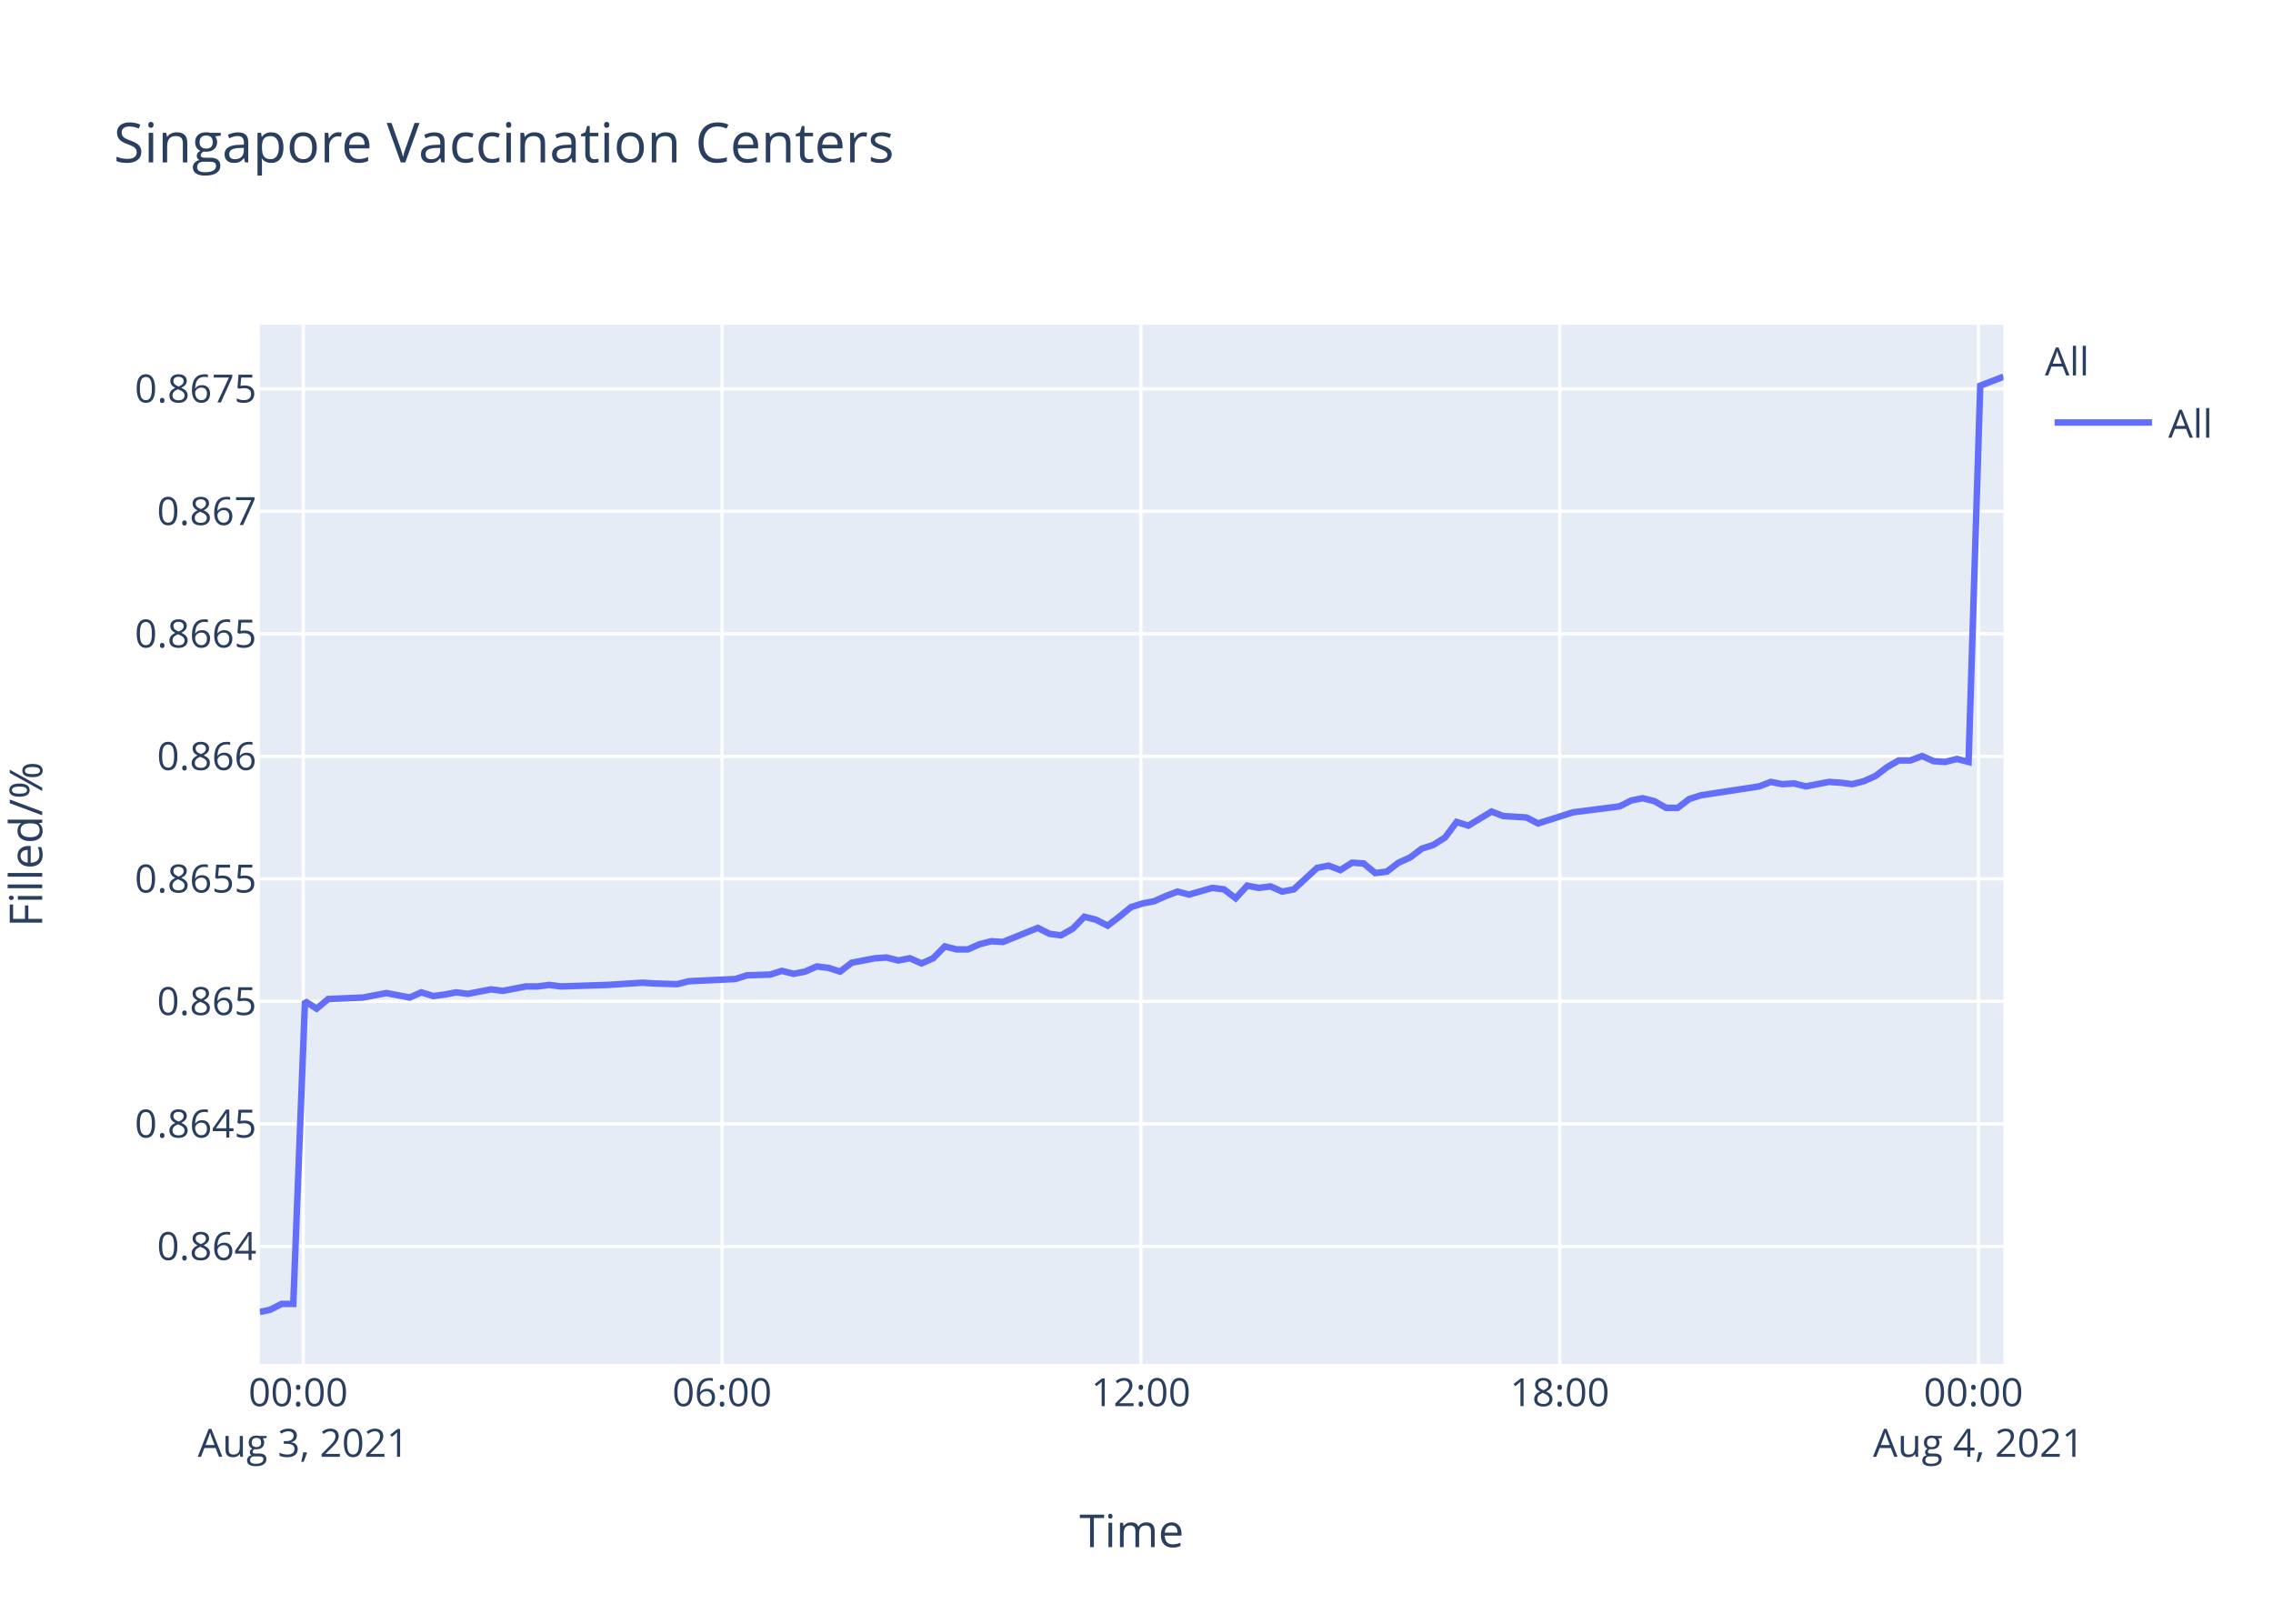
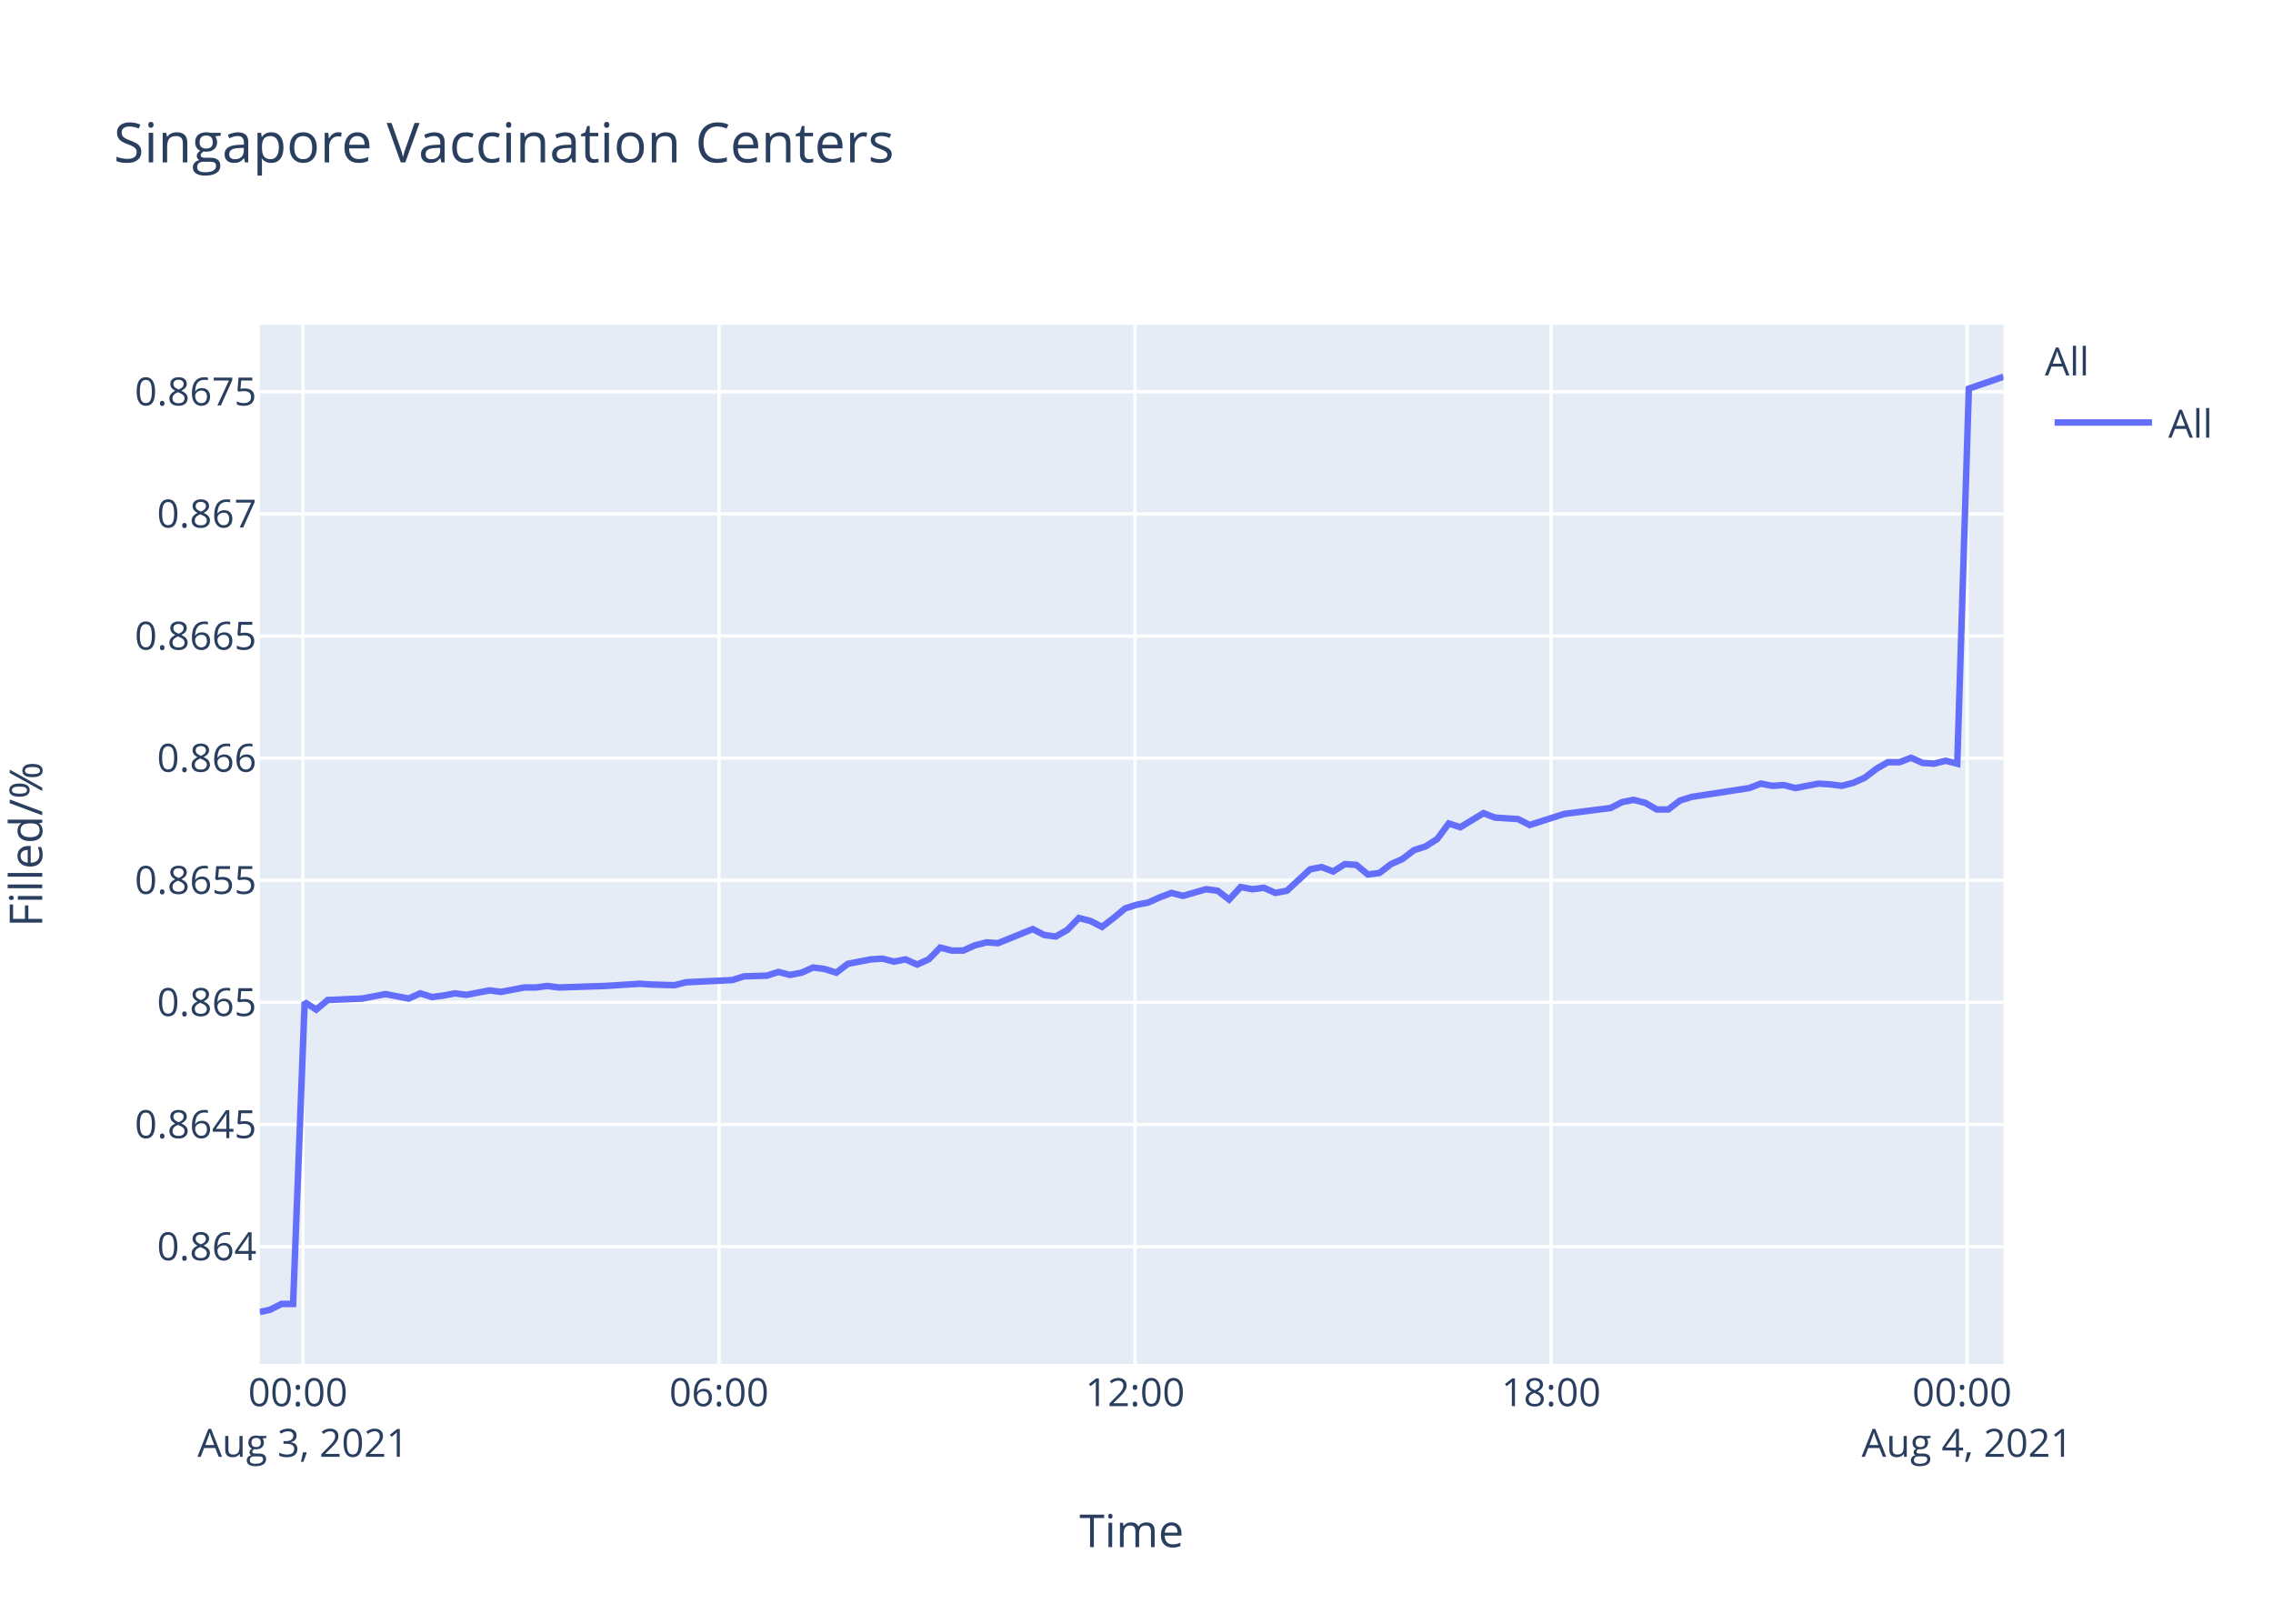
<svg xmlns="http://www.w3.org/2000/svg" class="main-svg" width="700" height="500" style="" viewBox="0 0 700 500">
  <rect x="0" y="0" width="700" height="500" style="fill: rgb(255, 255, 255); fill-opacity: 1;" />
-   <defs id="defs-a73c70">
+   <defs id="defs-f512ba">
    <g class="clips">
-       <clipPath id="clipa73c70xyplot" class="plotclip">
+       <clipPath id="clipf512baxyplot" class="plotclip">
        <rect width="537" height="320" />
      </clipPath>
-       <clipPath class="axesclip" id="clipa73c70x">
+       <clipPath class="axesclip" id="clipf512bax">
        <rect x="80" y="0" width="537" height="500" />
      </clipPath>
-       <clipPath class="axesclip" id="clipa73c70y">
+       <clipPath class="axesclip" id="clipf512bay">
        <rect x="0" y="100" width="700" height="320" />
      </clipPath>
-       <clipPath class="axesclip" id="clipa73c70xy">
+       <clipPath class="axesclip" id="clipf512baxy">
        <rect x="80" y="100" width="537" height="320" />
      </clipPath>
    </g>
    <g class="gradients" />
  </defs>
  <g class="bglayer">
    <rect class="bg" x="80" y="100" width="537" height="320" style="fill: rgb(229, 236, 246); fill-opacity: 1; stroke-width: 0;" />
  </g>
  <g class="layer-below">
    <g class="imagelayer" />
    <g class="shapelayer" />
  </g>
  <g class="cartesianlayer">
    <g class="subplot xy">
      <g class="layer-subplot">
        <g class="shapelayer" />
        <g class="imagelayer" />
      </g>
      <g class="gridlayer">
        <g class="x">
-           <path class="xgrid crisp" transform="translate(93.39,0)" d="M0,100v320" style="stroke: rgb(255, 255, 255); stroke-opacity: 1; stroke-width: 1px;" />
-           <path class="xgrid crisp" transform="translate(222.37,0)" d="M0,100v320" style="stroke: rgb(255, 255, 255); stroke-opacity: 1; stroke-width: 1px;" />
-           <path class="xgrid crisp" transform="translate(351.35,0)" d="M0,100v320" style="stroke: rgb(255, 255, 255); stroke-opacity: 1; stroke-width: 1px;" />
-           <path class="xgrid crisp" transform="translate(480.33,0)" d="M0,100v320" style="stroke: rgb(255, 255, 255); stroke-opacity: 1; stroke-width: 1px;" />
-           <path class="xgrid crisp" transform="translate(609.31,0)" d="M0,100v320" style="stroke: rgb(255, 255, 255); stroke-opacity: 1; stroke-width: 1px;" />
+           <path class="xgrid crisp" transform="translate(93.3,0)" d="M0,100v320" style="stroke: rgb(255, 255, 255); stroke-opacity: 1; stroke-width: 1px;" />
+           <path class="xgrid crisp" transform="translate(221.43,0)" d="M0,100v320" style="stroke: rgb(255, 255, 255); stroke-opacity: 1; stroke-width: 1px;" />
+           <path class="xgrid crisp" transform="translate(349.55,0)" d="M0,100v320" style="stroke: rgb(255, 255, 255); stroke-opacity: 1; stroke-width: 1px;" />
+           <path class="xgrid crisp" transform="translate(477.68,0)" d="M0,100v320" style="stroke: rgb(255, 255, 255); stroke-opacity: 1; stroke-width: 1px;" />
+           <path class="xgrid crisp" transform="translate(605.8,0)" d="M0,100v320" style="stroke: rgb(255, 255, 255); stroke-opacity: 1; stroke-width: 1px;" />
        </g>
        <g class="y">
-           <path class="ygrid crisp" transform="translate(0,383.8)" d="M80,0h537" style="stroke: rgb(255, 255, 255); stroke-opacity: 1; stroke-width: 1px;" />
-           <path class="ygrid crisp" transform="translate(0,346.08)" d="M80,0h537" style="stroke: rgb(255, 255, 255); stroke-opacity: 1; stroke-width: 1px;" />
-           <path class="ygrid crisp" transform="translate(0,308.36)" d="M80,0h537" style="stroke: rgb(255, 255, 255); stroke-opacity: 1; stroke-width: 1px;" />
-           <path class="ygrid crisp" transform="translate(0,270.63)" d="M80,0h537" style="stroke: rgb(255, 255, 255); stroke-opacity: 1; stroke-width: 1px;" />
-           <path class="ygrid crisp" transform="translate(0,232.91)" d="M80,0h537" style="stroke: rgb(255, 255, 255); stroke-opacity: 1; stroke-width: 1px;" />
-           <path class="ygrid crisp" transform="translate(0,195.18)" d="M80,0h537" style="stroke: rgb(255, 255, 255); stroke-opacity: 1; stroke-width: 1px;" />
-           <path class="ygrid crisp" transform="translate(0,157.46)" d="M80,0h537" style="stroke: rgb(255, 255, 255); stroke-opacity: 1; stroke-width: 1px;" />
-           <path class="ygrid crisp" transform="translate(0,119.73)" d="M80,0h537" style="stroke: rgb(255, 255, 255); stroke-opacity: 1; stroke-width: 1px;" />
+           <path class="ygrid crisp" transform="translate(0,383.87)" d="M80,0h537" style="stroke: rgb(255, 255, 255); stroke-opacity: 1; stroke-width: 1px;" />
+           <path class="ygrid crisp" transform="translate(0,346.26)" d="M80,0h537" style="stroke: rgb(255, 255, 255); stroke-opacity: 1; stroke-width: 1px;" />
+           <path class="ygrid crisp" transform="translate(0,308.66)" d="M80,0h537" style="stroke: rgb(255, 255, 255); stroke-opacity: 1; stroke-width: 1px;" />
+           <path class="ygrid crisp" transform="translate(0,271.06)" d="M80,0h537" style="stroke: rgb(255, 255, 255); stroke-opacity: 1; stroke-width: 1px;" />
+           <path class="ygrid crisp" transform="translate(0,233.45)" d="M80,0h537" style="stroke: rgb(255, 255, 255); stroke-opacity: 1; stroke-width: 1px;" />
+           <path class="ygrid crisp" transform="translate(0,195.85)" d="M80,0h537" style="stroke: rgb(255, 255, 255); stroke-opacity: 1; stroke-width: 1px;" />
+           <path class="ygrid crisp" transform="translate(0,158.24)" d="M80,0h537" style="stroke: rgb(255, 255, 255); stroke-opacity: 1; stroke-width: 1px;" />
+           <path class="ygrid crisp" transform="translate(0,120.64)" d="M80,0h537" style="stroke: rgb(255, 255, 255); stroke-opacity: 1; stroke-width: 1px;" />
        </g>
      </g>
      <g class="zerolinelayer" />
      <path class="xlines-below" />
      <path class="ylines-below" />
      <g class="overlines-below" />
      <g class="xaxislayer-below" />
      <g class="yaxislayer-below" />
      <g class="overaxes-below" />
-       <g class="plot" transform="translate(80,100)" clip-path="url('#clipa73c70xyplot')">
+       <g class="plot" transform="translate(80,100)" clip-path="url('#clipf512baxyplot')">
        <g class="scatterlayer mlayer">
-           <g class="trace scatter trace09042d" style="stroke-miterlimit: 2; opacity: 1;">
+           <g class="trace scatter traceda445a" style="stroke-miterlimit: 2; opacity: 1;">
            <g class="fills" />
            <g class="errorbars" />
            <g class="lines">
-               <path class="js-line" d="M0,304L3.17,303.32L6.75,301.51L10.32,301.51L13.92,208.31L17.5,210.59L21.08,207.63L31.83,207.17L35.4,206.48L38.99,205.8L42.57,206.48L46.16,207.17L49.75,205.57L53.42,206.71L56.91,206.26L60.49,205.57L64.06,206.03L71.23,204.66L74.83,205.12L82,203.75L85.58,203.75L89.16,203.29L92.73,203.75L107.07,203.29L110.66,203.06L117.81,202.61L121.38,202.83L128.54,203.06L132.14,202.15L146.48,201.47L150.06,200.33L157.21,200.1L160.79,198.96L164.39,199.87L167.97,199.18L171.54,197.59L175.13,198.04L178.72,199.18L182.3,196.45L189.47,195.08L193.03,194.85L196.62,195.76L200.21,195.08L203.8,196.67L207.37,195.08L210.97,191.43L214.53,192.34L218.12,192.34L221.7,190.74L225.3,189.83L228.87,190.06L239.62,185.72L243.21,187.55L246.77,188.01L250.37,185.95L253.94,182.3L257.53,183.21L261.11,185.04L264.69,182.3L268.29,179.34L271.86,178.2L275.45,177.51L279.03,175.91L282.62,174.55L286.2,175.46L293.35,173.41L296.94,173.86L300.53,176.6L304.1,172.72L307.7,173.41L311.28,172.95L314.87,174.55L318.45,173.86L325.62,167.25L329.2,166.56L332.78,167.93L336.36,165.65L339.94,165.88L343.52,168.84L347.11,168.39L350.69,165.65L354.27,164.05L357.87,161.31L361.45,160.17L365.02,157.89L368.6,153.1L372.19,154.24L379.36,149.91L382.93,151.28L390.1,151.73L393.67,153.56L404.43,150.14L408.03,149.68L418.77,148.31L422.36,146.49L425.93,145.8L429.52,146.71L433.11,148.77L436.67,148.77L440.25,146.03L443.84,144.89L461.76,142.15L465.34,140.78L468.92,141.47L472.49,141.24L476.08,142.15L479.66,141.47L483.26,140.78L486.84,141.01L490.43,141.47L494,140.55L497.57,138.96L501.17,136.22L504.74,134.17L508.33,134.17L511.92,132.8L515.5,134.39L519.07,134.62L522.66,133.71L526.24,134.62L529.84,18.76L537,16" style="vector-effect: non-scaling-stroke; fill: none; stroke: rgb(99, 110, 250); stroke-opacity: 1; stroke-width: 2px; opacity: 1;" />
+               <path class="js-line" d="M0,304L3.15,303.32L6.7,301.52L10.26,301.52L13.82,208.61L17.38,210.89L20.94,207.93L31.62,207.48L35.17,206.8L38.73,206.11L42.29,206.8L45.86,207.48L49.42,205.89L53.06,207.02L56.53,206.57L60.09,205.89L63.64,206.34L70.76,204.98L74.33,205.43L81.46,204.07L85.01,204.07L88.56,203.61L92.11,204.07L106.36,203.61L109.92,203.38L117.03,202.93L120.58,203.16L127.69,203.38L131.26,202.47L145.51,201.79L149.07,200.66L156.17,200.43L159.72,199.29L163.3,200.2L166.85,199.52L170.4,197.93L173.97,198.38L177.54,199.52L181.1,196.79L188.21,195.42L191.76,195.2L195.32,196.11L198.88,195.42L202.45,197.02L205.99,195.42L209.57,191.79L213.11,192.7L216.67,192.7L220.23,191.1L223.81,190.19L227.35,190.42L238.04,186.1L241.6,187.92L245.13,188.38L248.72,186.33L252.26,182.69L255.83,183.6L259.38,185.42L262.93,182.69L266.51,179.73L270.06,178.6L273.62,177.91L277.18,176.32L280.75,174.96L284.3,175.87L291.41,173.82L294.98,174.28L298.53,177L302.09,173.14L305.66,173.82L309.21,173.37L312.78,174.96L316.34,174.28L323.46,167.68L327.01,167L330.57,168.36L334.13,166.09L337.69,166.32L341.24,169.27L344.81,168.82L348.37,166.09L351.92,164.5L355.5,161.77L359.05,160.63L362.6,158.36L366.16,153.58L369.73,154.72L376.84,150.4L380.4,151.76L387.51,152.22L391.06,154.04L401.75,150.63L405.33,150.17L415.99,148.81L419.56,146.99L423.11,146.3L426.67,147.21L430.24,149.26L433.77,149.26L437.33,146.53L440.9,145.4L458.7,142.67L462.26,141.3L465.81,141.98L469.36,141.76L472.93,142.67L476.48,141.98L480.05,141.3L483.62,141.53L487.18,141.98L490.73,141.07L494.27,139.48L497.85,136.75L501.4,134.71L504.97,134.71L508.53,133.34L512.09,134.93L515.63,135.16L519.19,134.25L522.76,135.16L526.33,19.67L537,16" style="vector-effect: non-scaling-stroke; fill: none; stroke: rgb(99, 110, 250); stroke-opacity: 1; stroke-width: 2px; opacity: 1;" />
            </g>
            <g class="points" />
            <g class="text" />
          </g>
        </g>
      </g>
      <g class="overplot" />
      <path class="xlines-above crisp" d="M0,0" style="fill: none;" />
      <path class="ylines-above crisp" d="M0,0" style="fill: none;" />
      <g class="overlines-above" />
      <g class="xaxislayer-above">
        <g class="xtick">
-           <text text-anchor="middle" x="0" y="433" transform="translate(93.39,0)" style="font-family: 'Open Sans', verdana, arial, sans-serif; font-size: 12px; fill: rgb(42, 63, 95); fill-opacity: 1; white-space: pre;">
+           <text text-anchor="middle" x="0" y="433" transform="translate(93.3,0)" style="font-family: 'Open Sans', verdana, arial, sans-serif; font-size: 12px; fill: rgb(42, 63, 95); fill-opacity: 1; white-space: pre;">
            <tspan class="line" dy="0em" x="0" y="433">00:00</tspan>
            <tspan class="line" dy="1.3em" x="0" y="433">Aug 3, 2021</tspan>
          </text>
        </g>
        <g class="xtick">
-           <text text-anchor="middle" x="0" y="433" transform="translate(222.37,0)" style="font-family: 'Open Sans', verdana, arial, sans-serif; font-size: 12px; fill: rgb(42, 63, 95); fill-opacity: 1; white-space: pre;">06:00</text>
+           <text text-anchor="middle" x="0" y="433" transform="translate(221.43,0)" style="font-family: 'Open Sans', verdana, arial, sans-serif; font-size: 12px; fill: rgb(42, 63, 95); fill-opacity: 1; white-space: pre;">06:00</text>
        </g>
        <g class="xtick">
-           <text text-anchor="middle" x="0" y="433" transform="translate(351.35,0)" style="font-family: 'Open Sans', verdana, arial, sans-serif; font-size: 12px; fill: rgb(42, 63, 95); fill-opacity: 1; white-space: pre;">12:00</text>
+           <text text-anchor="middle" x="0" y="433" transform="translate(349.55,0)" style="font-family: 'Open Sans', verdana, arial, sans-serif; font-size: 12px; fill: rgb(42, 63, 95); fill-opacity: 1; white-space: pre;">12:00</text>
        </g>
        <g class="xtick">
-           <text text-anchor="middle" x="0" y="433" transform="translate(480.33,0)" style="font-family: 'Open Sans', verdana, arial, sans-serif; font-size: 12px; fill: rgb(42, 63, 95); fill-opacity: 1; white-space: pre;">18:00</text>
+           <text text-anchor="middle" x="0" y="433" transform="translate(477.68,0)" style="font-family: 'Open Sans', verdana, arial, sans-serif; font-size: 12px; fill: rgb(42, 63, 95); fill-opacity: 1; white-space: pre;">18:00</text>
        </g>
        <g class="xtick">
-           <text text-anchor="middle" x="0" y="433" transform="translate(609.31,0)" style="font-family: 'Open Sans', verdana, arial, sans-serif; font-size: 12px; fill: rgb(42, 63, 95); fill-opacity: 1; white-space: pre;">
+           <text text-anchor="middle" x="0" y="433" transform="translate(605.8,0)" style="font-family: 'Open Sans', verdana, arial, sans-serif; font-size: 12px; fill: rgb(42, 63, 95); fill-opacity: 1; white-space: pre;">
            <tspan class="line" dy="0em" x="0" y="433">00:00</tspan>
            <tspan class="line" dy="1.3em" x="0" y="433">Aug 4, 2021</tspan>
          </text>
        </g>
      </g>
      <g class="yaxislayer-above">
        <g class="ytick">
-           <text text-anchor="end" x="79" y="4.2" transform="translate(0,383.8)" style="font-family: 'Open Sans', verdana, arial, sans-serif; font-size: 12px; fill: rgb(42, 63, 95); fill-opacity: 1; white-space: pre;">0.864</text>
+           <text text-anchor="end" x="79" y="4.2" transform="translate(0,383.87)" style="font-family: 'Open Sans', verdana, arial, sans-serif; font-size: 12px; fill: rgb(42, 63, 95); fill-opacity: 1; white-space: pre;">0.864</text>
        </g>
        <g class="ytick">
-           <text text-anchor="end" x="79" y="4.2" transform="translate(0,346.08)" style="font-family: 'Open Sans', verdana, arial, sans-serif; font-size: 12px; fill: rgb(42, 63, 95); fill-opacity: 1; white-space: pre;">0.8645</text>
+           <text text-anchor="end" x="79" y="4.2" transform="translate(0,346.26)" style="font-family: 'Open Sans', verdana, arial, sans-serif; font-size: 12px; fill: rgb(42, 63, 95); fill-opacity: 1; white-space: pre;">0.8645</text>
        </g>
        <g class="ytick">
-           <text text-anchor="end" x="79" y="4.2" transform="translate(0,308.36)" style="font-family: 'Open Sans', verdana, arial, sans-serif; font-size: 12px; fill: rgb(42, 63, 95); fill-opacity: 1; white-space: pre;">0.865</text>
+           <text text-anchor="end" x="79" y="4.2" transform="translate(0,308.66)" style="font-family: 'Open Sans', verdana, arial, sans-serif; font-size: 12px; fill: rgb(42, 63, 95); fill-opacity: 1; white-space: pre;">0.865</text>
        </g>
        <g class="ytick">
-           <text text-anchor="end" x="79" y="4.2" transform="translate(0,270.63)" style="font-family: 'Open Sans', verdana, arial, sans-serif; font-size: 12px; fill: rgb(42, 63, 95); fill-opacity: 1; white-space: pre;">0.8655</text>
+           <text text-anchor="end" x="79" y="4.2" transform="translate(0,271.06)" style="font-family: 'Open Sans', verdana, arial, sans-serif; font-size: 12px; fill: rgb(42, 63, 95); fill-opacity: 1; white-space: pre;">0.8655</text>
        </g>
        <g class="ytick">
-           <text text-anchor="end" x="79" y="4.2" transform="translate(0,232.91)" style="font-family: 'Open Sans', verdana, arial, sans-serif; font-size: 12px; fill: rgb(42, 63, 95); fill-opacity: 1; white-space: pre;">0.866</text>
+           <text text-anchor="end" x="79" y="4.2" transform="translate(0,233.45)" style="font-family: 'Open Sans', verdana, arial, sans-serif; font-size: 12px; fill: rgb(42, 63, 95); fill-opacity: 1; white-space: pre;">0.866</text>
        </g>
        <g class="ytick">
-           <text text-anchor="end" x="79" y="4.2" transform="translate(0,195.18)" style="font-family: 'Open Sans', verdana, arial, sans-serif; font-size: 12px; fill: rgb(42, 63, 95); fill-opacity: 1; white-space: pre;">0.8665</text>
+           <text text-anchor="end" x="79" y="4.2" transform="translate(0,195.85)" style="font-family: 'Open Sans', verdana, arial, sans-serif; font-size: 12px; fill: rgb(42, 63, 95); fill-opacity: 1; white-space: pre;">0.8665</text>
        </g>
        <g class="ytick">
-           <text text-anchor="end" x="79" y="4.2" transform="translate(0,157.46)" style="font-family: 'Open Sans', verdana, arial, sans-serif; font-size: 12px; fill: rgb(42, 63, 95); fill-opacity: 1; white-space: pre;">0.867</text>
+           <text text-anchor="end" x="79" y="4.2" transform="translate(0,158.24)" style="font-family: 'Open Sans', verdana, arial, sans-serif; font-size: 12px; fill: rgb(42, 63, 95); fill-opacity: 1; white-space: pre;">0.867</text>
        </g>
        <g class="ytick">
-           <text text-anchor="end" x="79" y="4.2" transform="translate(0,119.73)" style="font-family: 'Open Sans', verdana, arial, sans-serif; font-size: 12px; fill: rgb(42, 63, 95); fill-opacity: 1; white-space: pre;">0.8675</text>
+           <text text-anchor="end" x="79" y="4.2" transform="translate(0,120.64)" style="font-family: 'Open Sans', verdana, arial, sans-serif; font-size: 12px; fill: rgb(42, 63, 95); fill-opacity: 1; white-space: pre;">0.8675</text>
        </g>
      </g>
      <g class="overaxes-above" />
    </g>
  </g>
  <g class="polarlayer" />
  <g class="ternarylayer" />
  <g class="geolayer" />
  <g class="funnelarealayer" />
  <g class="pielayer" />
  <g class="treemaplayer" />
  <g class="sunburstlayer" />
  <g class="glimages" />
-   <defs id="topdefs-a73c70">
+   <defs id="topdefs-f512ba">
    <g class="clips" />
-     <clipPath id="legenda73c70">
+     <clipPath id="legendf512ba">
      <rect width="60" height="45" x="0" y="0" />
    </clipPath>
  </defs>
  <g class="layer-above">
    <g class="imagelayer" />
    <g class="shapelayer" />
  </g>
  <g class="infolayer">
    <g class="legend" pointer-events="all" transform="translate(627.74,100)">
      <rect class="bg" shape-rendering="crispEdges" width="60" height="45" x="0" y="0" style="stroke: rgb(68, 68, 68); stroke-opacity: 1; fill: rgb(255, 255, 255); fill-opacity: 1; stroke-width: 0px;" />
-       <g class="scrollbox" transform="" clip-path="url('#legenda73c70')">
+       <g class="scrollbox" transform="" clip-path="url('#legendf512ba')">
        <text class="legendtitletext" text-anchor="start" x="2" y="15.6" style="font-family: 'Open Sans', verdana, arial, sans-serif; font-size: 12px; fill: rgb(42, 63, 95); fill-opacity: 1; white-space: pre;">All</text>
        <g class="groups" transform="">
          <g class="traces" transform="translate(0,30.1)" style="opacity: 1;">
            <text class="legendtext" text-anchor="start" x="40" y="4.68" style="font-family: 'Open Sans', verdana, arial, sans-serif; font-size: 12px; fill: rgb(42, 63, 95); fill-opacity: 1; white-space: pre;">All</text>
            <g class="layers" style="opacity: 1;">
              <g class="legendfill" />
              <g class="legendlines">
                <path class="js-line" d="M5,0h30" style="fill: none; stroke: rgb(99, 110, 250); stroke-opacity: 1; stroke-width: 2px;" />
              </g>
              <g class="legendsymbols">
                <g class="legendpoints" />
              </g>
            </g>
            <rect class="legendtoggle" x="0" y="-9.5" width="54.891" height="19" style="fill: rgb(0, 0, 0); fill-opacity: 0;" />
          </g>
        </g>
      </g>
      <rect class="scrollbar" rx="20" ry="3" width="0" height="0" x="0" y="0" style="fill: rgb(128, 139, 164); fill-opacity: 1;" />
    </g>
    <g class="g-gtitle">
      <text class="gtitle" x="35" y="50" text-anchor="start" dy="0em" style="font-family: 'Open Sans', verdana, arial, sans-serif; font-size: 17px; fill: rgb(42, 63, 95); opacity: 1; font-weight: normal; white-space: pre;">Singapore Vaccination Centers</text>
    </g>
    <g class="g-xtitle">
      <text class="xtitle" x="348.5" y="476.409" text-anchor="middle" style="font-family: 'Open Sans', verdana, arial, sans-serif; font-size: 14px; fill: rgb(42, 63, 95); opacity: 1; font-weight: normal; white-space: pre;">Time</text>
    </g>
    <g class="g-ytitle" transform="translate(0.7998047,0)">
      <text class="ytitle" transform="rotate(-90,12.2,260)" x="12.2" y="260" text-anchor="middle" style="font-family: 'Open Sans', verdana, arial, sans-serif; font-size: 14px; fill: rgb(42, 63, 95); opacity: 1; font-weight: normal; white-space: pre;">Filled/%</text>
    </g>
  </g>
</svg>
